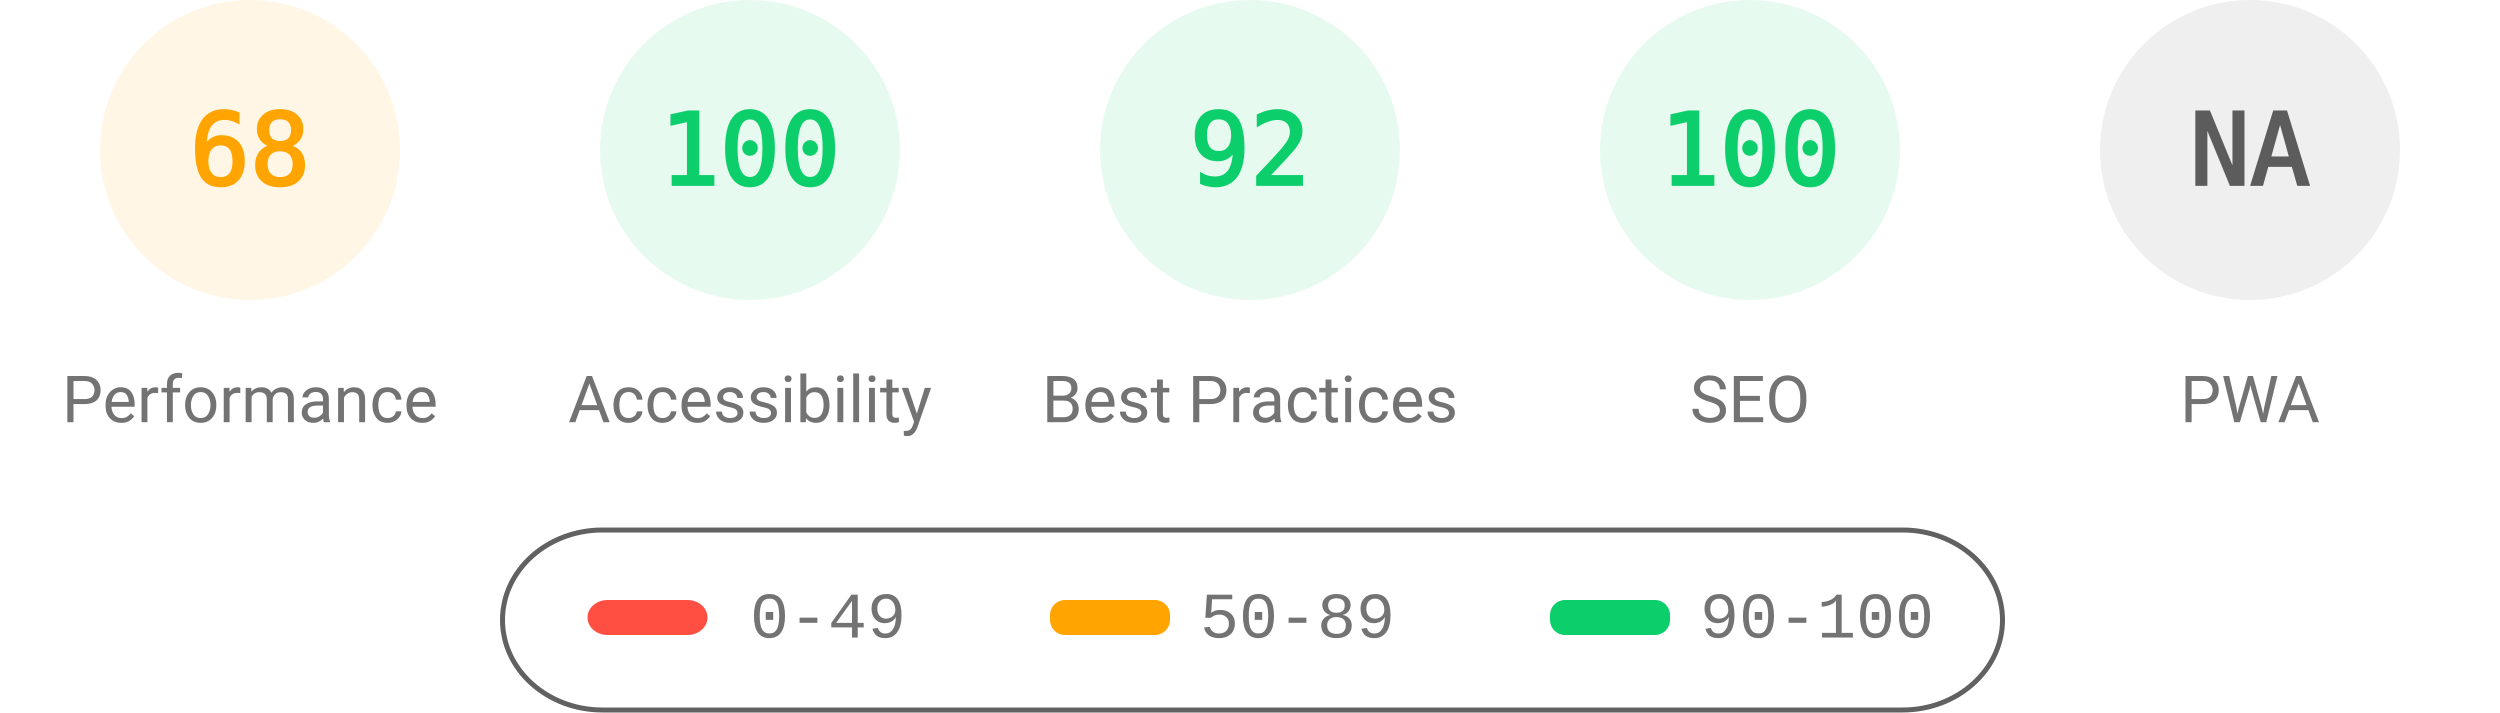
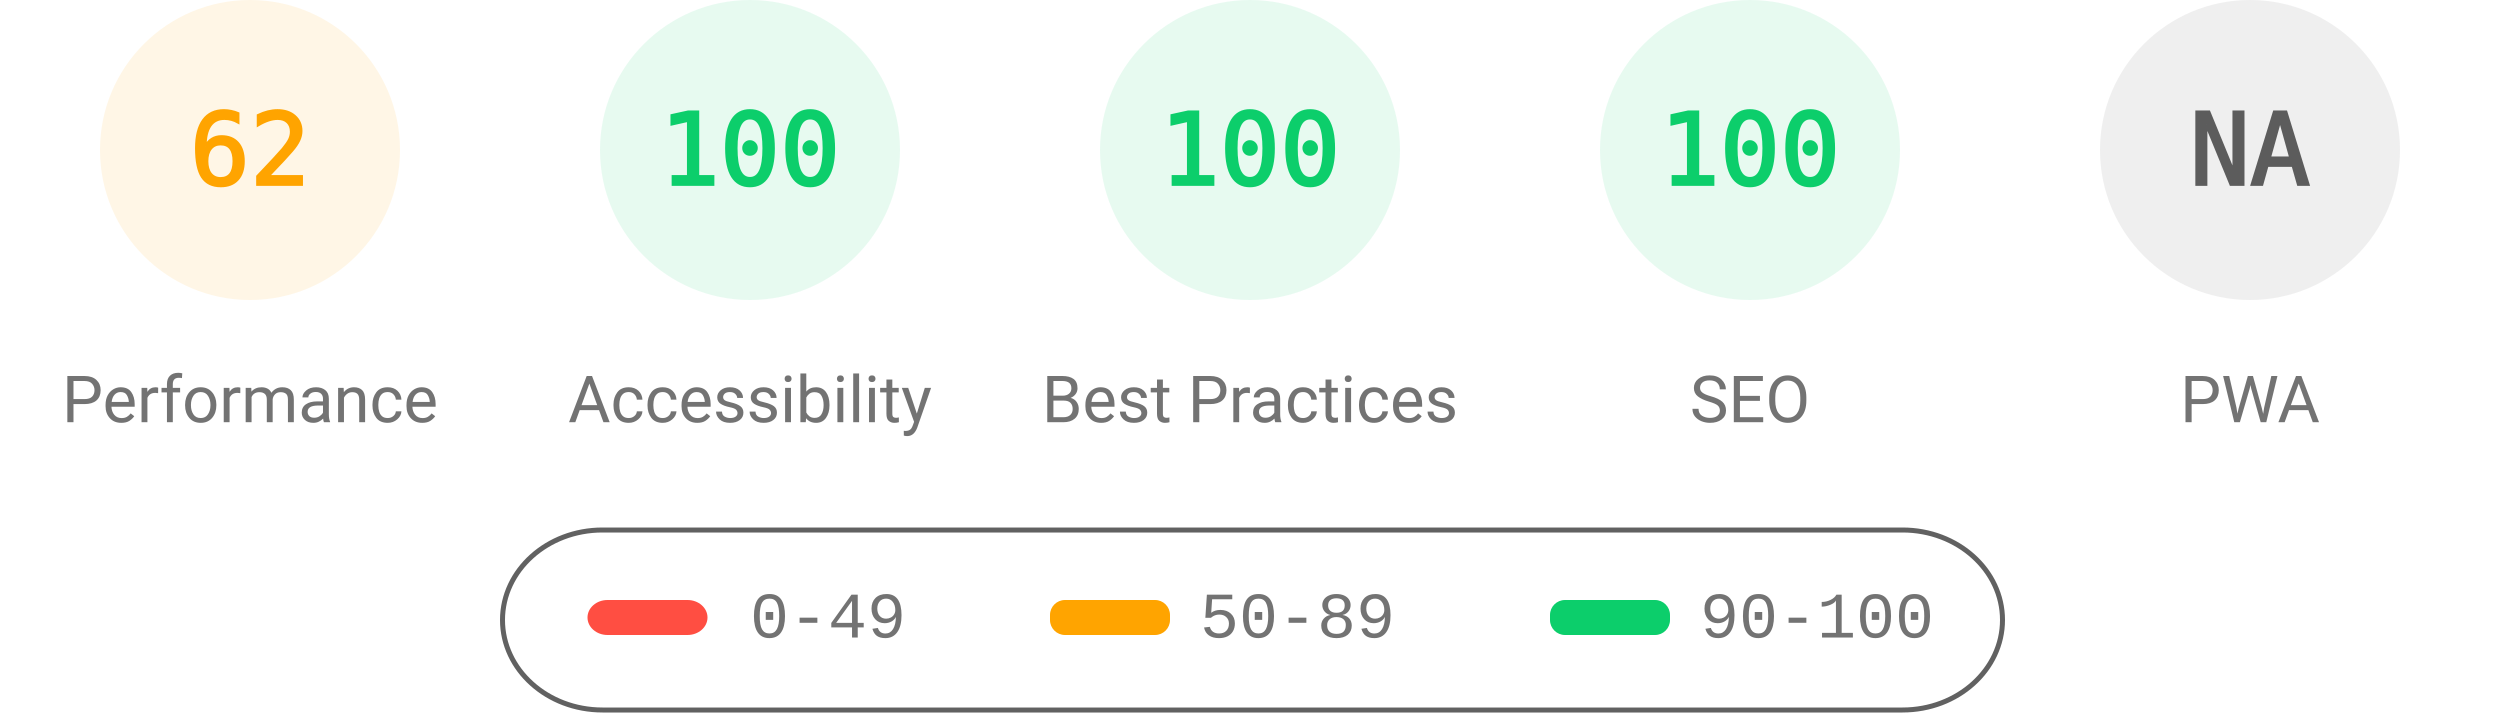
<svg xmlns="http://www.w3.org/2000/svg" fill="none" width="1000" height="285">
  <style>.gauge-base{opacity:.1}.gauge-arc{fill:none;animation-delay:250ms;stroke-linecap:round;transform:rotate(-90deg);transform-origin:100px 60px;animation:load-gauge 1s ease forwards}.guage-text{font-size:40px;font-family:monospace;text-align:center}.guage-red{color:#ff4e42;fill:#ff4e42;stroke:#ff4e42}.guage-orange{color:#ffa400;fill:#ffa400;stroke:#ffa400}.guage-green{color:#0cce6b;fill:#0cce6b;stroke:#0cce6b}.guage-undefined{color:#5c5c5c;fill:#5c5c5c;stroke:#5c5c5c}.guage-title{color:#737373;fill:#737373;stroke:none;font-size:26px;line-height:26px;font-family:Roboto,Halvetica,Arial,sans-serif}@keyframes load-gauge{from{stroke-dasharray:0 352.858}}</style>
  <svg class="guage-div guage-perf guage-orange" viewBox="0 0 200 200" width="200" height="200">
    <circle class="gauge-base" r="56" cx="100" cy="60" stroke-width="8" />
-     <circle class="gauge-arc guage-arc-1" r="56" cx="100" cy="60" stroke-width="8" style="stroke-dasharray:239.263,351.858" />
-     <text class="guage-text" x="100" y="60" alignment-baseline="central" dominant-baseline="central" text-anchor="middle">68</text>
+     <circle class="gauge-arc guage-arc-1" r="56" cx="100" cy="60" stroke-width="8" style="stroke-dasharray:218.152,351.858" />
+     <text class="guage-text" x="100" y="60" alignment-baseline="central" dominant-baseline="central" text-anchor="middle">62</text>
    <text class="guage-title" x="100" y="160" alignment-baseline="central" dominant-baseline="central" text-anchor="middle">Performance</text>
  </svg>
  <svg class="guage-div guage-acc guage-green" viewBox="0 0 200 200" width="200" height="200" x="200">
    <circle class="gauge-base" r="56" cx="100" cy="60" stroke-width="8" />
    <circle class="gauge-arc guage-arc-2" r="56" cx="100" cy="60" stroke-width="8" style="stroke-dasharray:351.858,351.858" />
    <text class="guage-text" x="100" y="60" alignment-baseline="central" dominant-baseline="central" text-anchor="middle">100</text>
    <text class="guage-title" x="100" y="160" alignment-baseline="central" dominant-baseline="central" text-anchor="middle">Accessibility</text>
  </svg>
  <svg class="guage-div guage-best guage-green" viewBox="0 0 200 200" width="200" height="200" x="400">
    <circle class="gauge-base" r="56" cx="100" cy="60" stroke-width="8" />
-     <circle class="gauge-arc guage-arc-3" r="56" cx="100" cy="60" stroke-width="8" style="stroke-dasharray:323.709,351.858" />
-     <text class="guage-text" x="100" y="60" alignment-baseline="central" dominant-baseline="central" text-anchor="middle">92</text>
+     <circle class="gauge-arc guage-arc-3" r="56" cx="100" cy="60" stroke-width="8" style="stroke-dasharray:351.858,351.858" />
+     <text class="guage-text" x="100" y="60" alignment-baseline="central" dominant-baseline="central" text-anchor="middle">100</text>
    <text class="guage-title" x="100" y="160" alignment-baseline="central" dominant-baseline="central" text-anchor="middle">Best Practices</text>
  </svg>
  <svg class="guage-div guage-seo guage-green" viewBox="0 0 200 200" width="200" height="200" x="600">
    <circle class="gauge-base" r="56" cx="100" cy="60" stroke-width="8" />
    <circle class="gauge-arc guage-arc-4" r="56" cx="100" cy="60" stroke-width="8" style="stroke-dasharray:351.858,351.858" />
    <text class="guage-text" x="100" y="60" alignment-baseline="central" dominant-baseline="central" text-anchor="middle">100</text>
    <text class="guage-title" x="100" y="160" alignment-baseline="central" dominant-baseline="central" text-anchor="middle">SEO</text>
  </svg>
  <svg class="guage-div guage-pwa guage-undefined" viewBox="0 0 200 200" width="200" height="200" x="800">
    <circle class="gauge-base" r="56" cx="100" cy="60" stroke-width="8" />
    <circle class="gauge-arc guage-arc-4" r="56" cx="100" cy="60" stroke-width="8" style="stroke-dasharray:351.858,351.858" />
    <text class="guage-text" x="100" y="60" alignment-baseline="central" dominant-baseline="central" text-anchor="middle">NA</text>
    <text class="guage-title" x="100" y="160" alignment-baseline="central" dominant-baseline="central" text-anchor="middle">PWA</text>
  </svg>
  <svg width="604" height="76" x="200" y="210">
    <path fill="none" id="canvas_background" d="M-1-1h604v80H-1z" />
    <rect fill-opacity="0" stroke="#616161" stroke-width="2" rx="40" id="svg_2" height="72" width="600" y="2" x="1" fill="#000" />
    <rect stroke="#000" rx="8" id="svg_3" height="14" width="48" y="30" x="35" stroke-opacity="null" stroke-width="0" fill="#ff4e42" />
    <rect stroke="#000" rx="6" id="svg_4" height="14" width="48" y="30" x="220" stroke-opacity="null" stroke-width="0" fill="#ffa400" />
    <rect stroke="#000" rx="6" id="svg_5" height="14" width="48" y="30" x="420" stroke-opacity="null" stroke-width="0" fill="#0cce6b" />
    <text xml:space="preserve" text-anchor="start" font-family="'Courier New', Courier, monospace" font-size="26" id="svg_6" y="45" x="100" stroke-opacity="null" stroke-width="0" stroke="#000" fill="#737373">0-49</text>
    <text xml:space="preserve" text-anchor="start" font-family="'Courier New', Courier, monospace" font-size="26" id="svg_7" y="45" x="280" stroke-opacity="null" stroke-width="0" stroke="#000" fill="#737373">50-89</text>
    <text xml:space="preserve" text-anchor="start" font-family="'Courier New', Courier, monospace" font-size="26" id="svg_8" y="45" x="480" stroke-opacity="null" stroke-width="0" stroke="#000" fill="#737373">90-100</text>
  </svg>
</svg>
